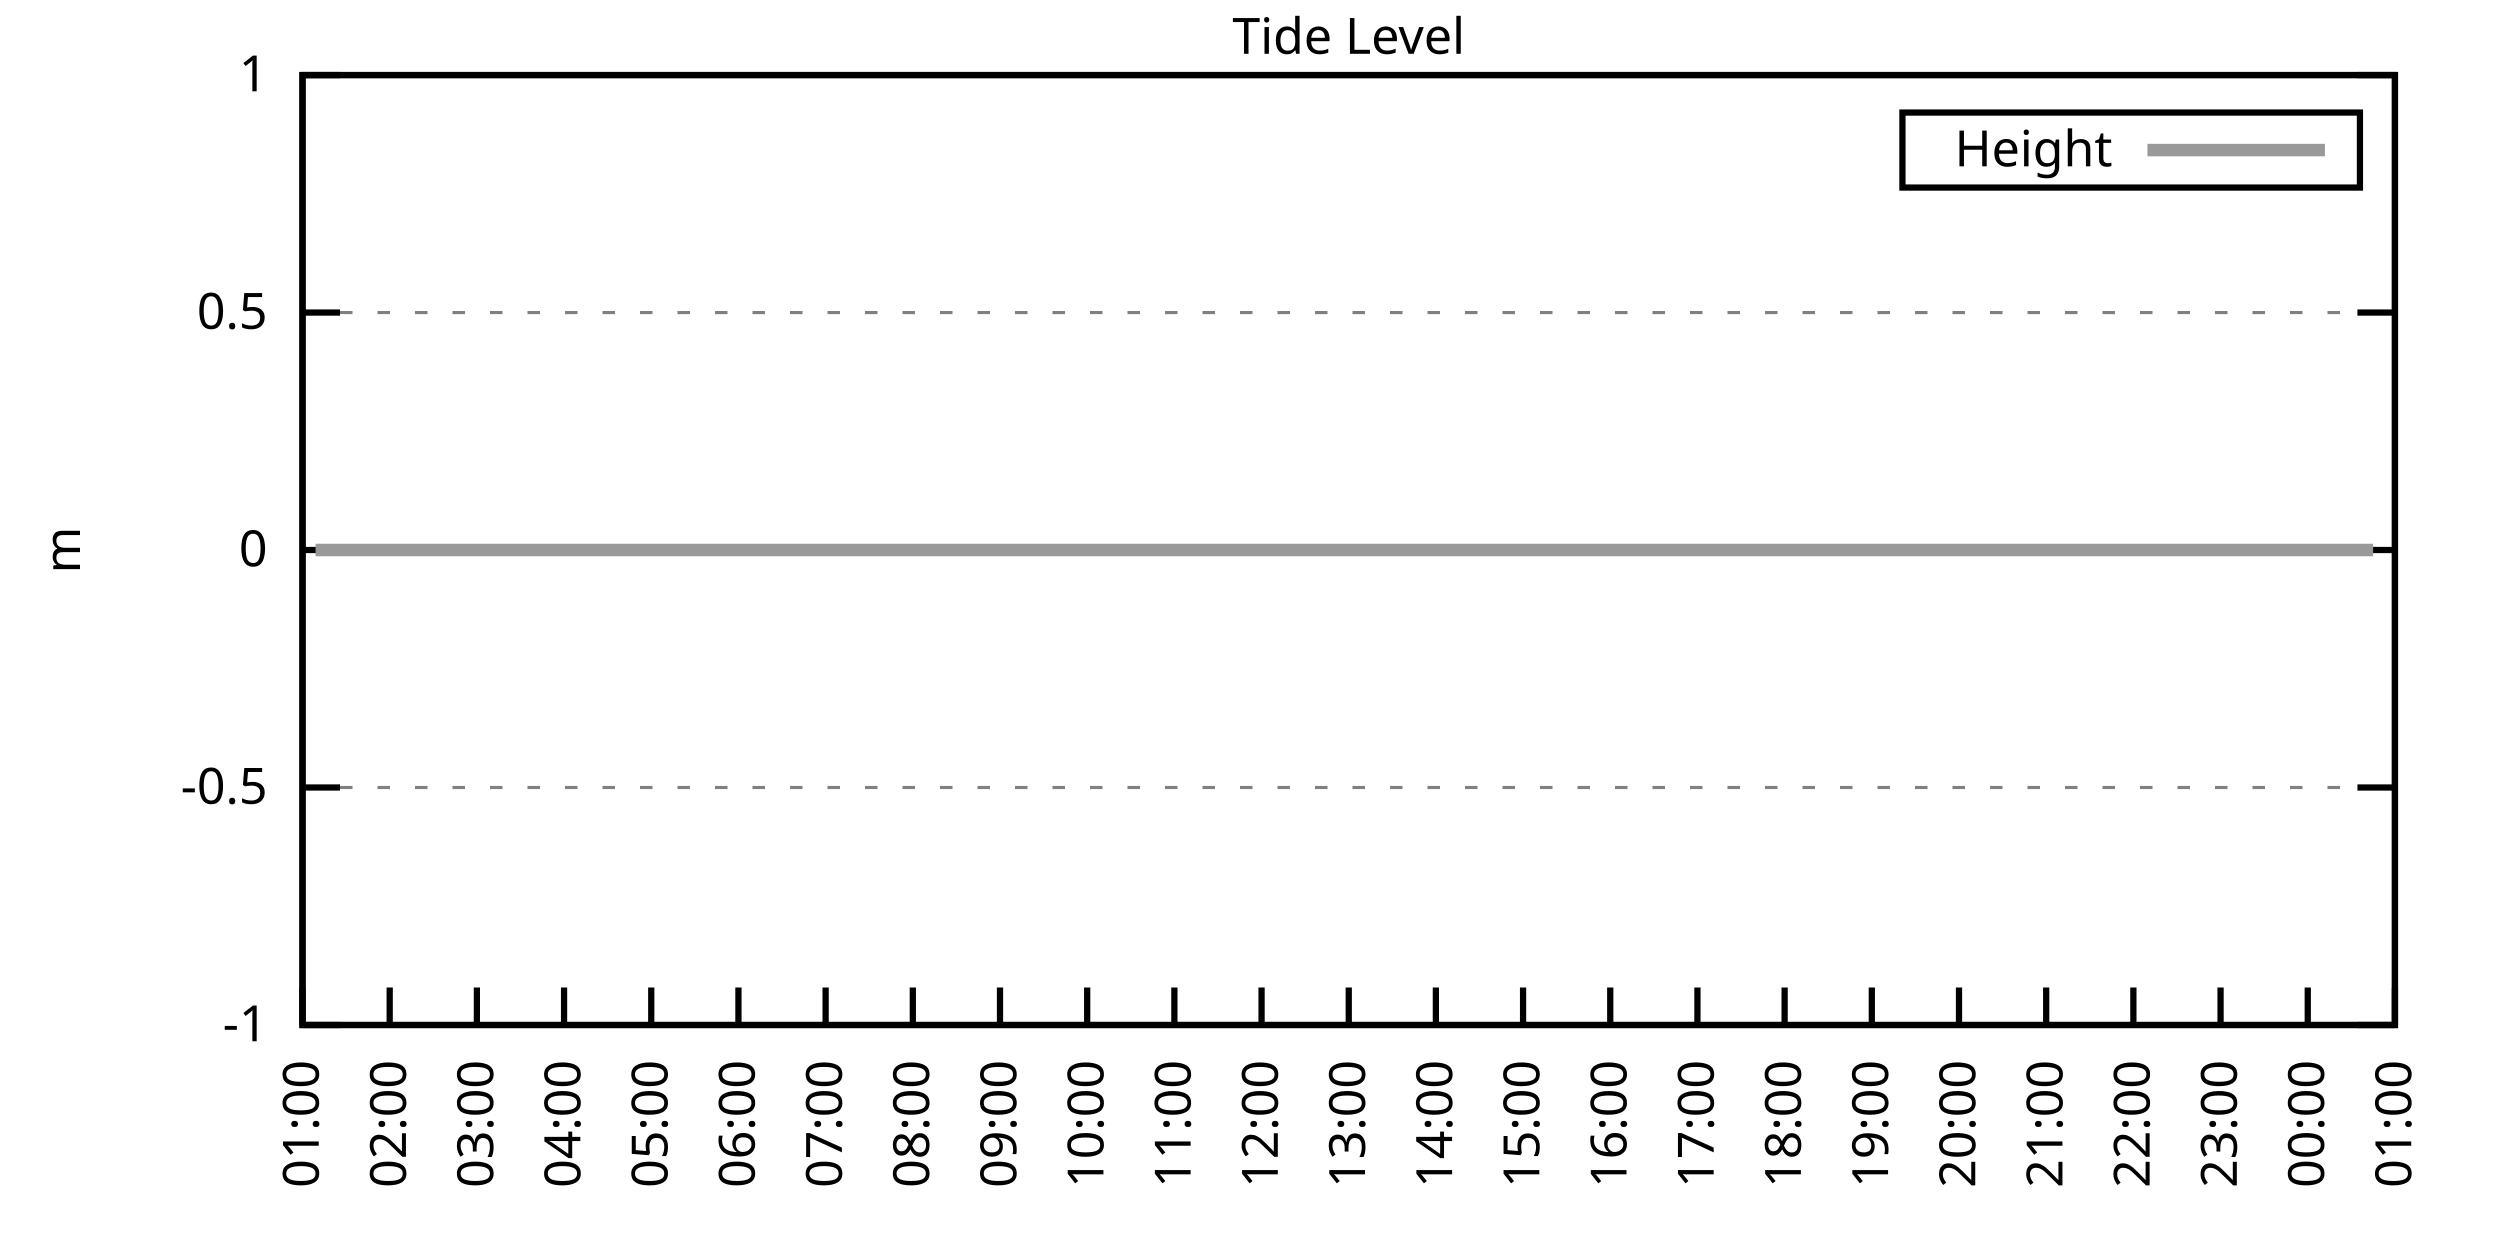
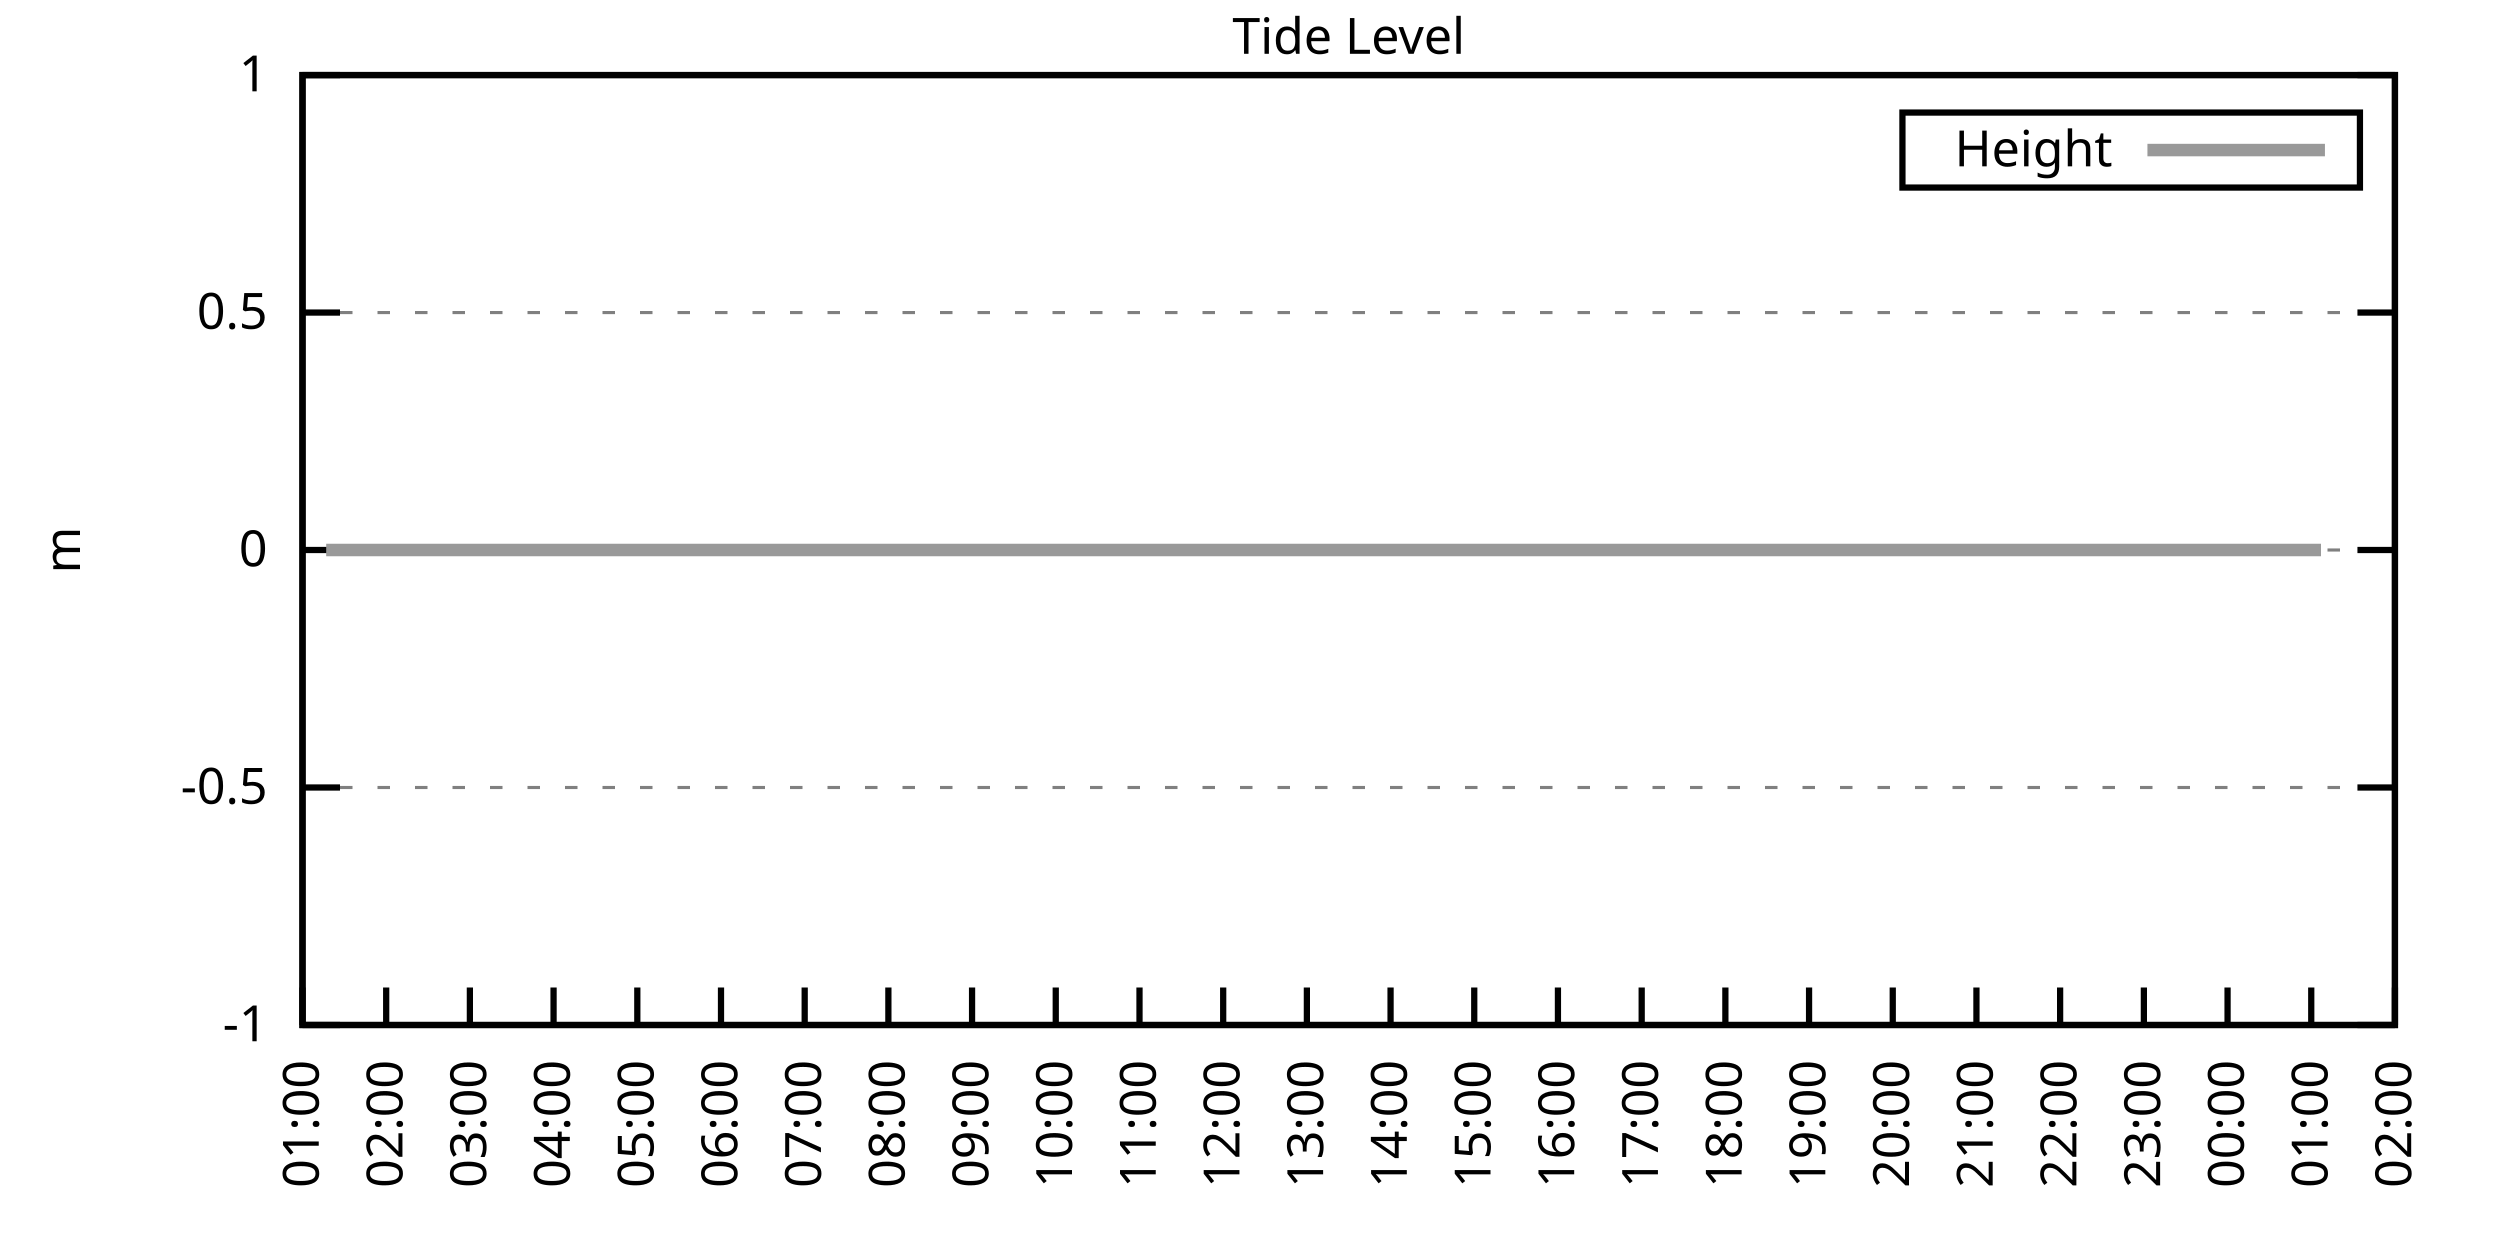
<svg xmlns="http://www.w3.org/2000/svg" xmlns:xlink="http://www.w3.org/1999/xlink" width="400" height="200" viewBox="0 0 400 200">
  <g id="gnuplot_canvas">
    <rect x="0" y="0" width="400" height="200" fill="none" />
    <defs>
      <circle id="gpDot" r="0.5" stroke-width="0.5" stroke="currentColor" />
      <path id="gpPt0" stroke-width="0.333" stroke="currentColor" d="M-1,0 h2 M0,-1 v2" />
      <path id="gpPt1" stroke-width="0.333" stroke="currentColor" d="M-1,-1 L1,1 M1,-1 L-1,1" />
      <path id="gpPt2" stroke-width="0.333" stroke="currentColor" d="M-1,0 L1,0 M0,-1 L0,1 M-1,-1 L1,1 M-1,1 L1,-1" />
      <rect id="gpPt3" stroke-width="0.333" stroke="currentColor" x="-1" y="-1" width="2" height="2" />
      <rect id="gpPt4" stroke-width="0.333" stroke="currentColor" fill="currentColor" x="-1" y="-1" width="2" height="2" />
      <circle id="gpPt5" stroke-width="0.333" stroke="currentColor" cx="0" cy="0" r="1" />
      <use xlink:href="#gpPt5" id="gpPt6" fill="currentColor" stroke="none" />
      <path id="gpPt7" stroke-width="0.333" stroke="currentColor" d="M0,-1.33 L-1.33,0.67 L1.33,0.67 z" />
      <use xlink:href="#gpPt7" id="gpPt8" fill="currentColor" stroke="none" />
      <use xlink:href="#gpPt7" id="gpPt9" stroke="currentColor" transform="rotate(180)" />
      <use xlink:href="#gpPt9" id="gpPt10" fill="currentColor" stroke="none" />
      <use xlink:href="#gpPt3" id="gpPt11" stroke="currentColor" transform="rotate(45)" />
      <use xlink:href="#gpPt11" id="gpPt12" fill="currentColor" stroke="none" />
      <path id="gpPt13" stroke-width="0.333" stroke="currentColor" d="M0,1.330 L1.265,0.411 L0.782,-1.067 L-0.782,-1.076 L-1.265,0.411 z" />
      <use xlink:href="#gpPt13" id="gpPt14" fill="currentColor" stroke="none" />
      <filter id="textbox" filterUnits="objectBoundingBox" x="0" y="0" height="1" width="1">
        <feFlood flood-color="white" flood-opacity="1" result="bgnd" />
        <feComposite in="SourceGraphic" in2="bgnd" operator="atop" />
      </filter>
      <filter id="greybox" filterUnits="objectBoundingBox" x="0" y="0" height="1" width="1">
        <feFlood flood-color="lightgrey" flood-opacity="1" result="grey" />
        <feComposite in="SourceGraphic" in2="grey" operator="atop" />
      </filter>
    </defs>
    <g fill="none" color="white" stroke="currentColor" stroke-width="1.00" stroke-linecap="butt" stroke-linejoin="miter">
</g>
    <g fill="none" color="black" stroke="currentColor" stroke-width="1.00" stroke-linecap="butt" stroke-linejoin="miter">
      <g stroke="none" shape-rendering="crispEdges">
        <polygon fill="rgb(255, 255, 255)" points="48.40,164.00 383.18,164.00 383.18,12.02 48.40,12.02 " />
      </g>
    </g>
    <g fill="none" color="black" stroke="currentColor" stroke-width="1.00" stroke-linecap="butt" stroke-linejoin="miter">
</g>
    <g fill="none" color="black" stroke="black" stroke-width="0.50" stroke-linecap="butt" stroke-linejoin="miter">
</g>
    <g fill="none" color="gray" stroke="currentColor" stroke-width="0.50" stroke-linecap="butt" stroke-linejoin="miter">
      <path stroke="gray" stroke-dasharray="2,4" class="gridline" d="M48.40,164.00 L383.19,164.00  " />
    </g>
    <g fill="none" color="gray" stroke="gray" stroke-width="1.00" stroke-linecap="butt" stroke-linejoin="miter">
</g>
    <g fill="none" color="black" stroke="currentColor" stroke-width="1.00" stroke-linecap="butt" stroke-linejoin="miter">
      <path stroke="black" d="M48.40,164.00 L54.40,164.00 M383.19,164.00 L377.19,164.00  " />
      <g transform="translate(42.80,166.60)" stroke="none" fill="black" font-family="Sans" font-size="8.00" text-anchor="end">
        <text>
          <tspan font-family="Sans">-1</tspan>
        </text>
      </g>
    </g>
    <g fill="none" color="black" stroke="currentColor" stroke-width="1.00" stroke-linecap="butt" stroke-linejoin="miter">
</g>
    <g fill="none" color="black" stroke="black" stroke-width="0.50" stroke-linecap="butt" stroke-linejoin="miter">
</g>
    <g fill="none" color="gray" stroke="currentColor" stroke-width="0.50" stroke-linecap="butt" stroke-linejoin="miter">
      <path stroke="gray" stroke-dasharray="2,4" class="gridline" d="M48.40,126.00 L383.19,126.00  " />
    </g>
    <g fill="none" color="gray" stroke="gray" stroke-width="1.00" stroke-linecap="butt" stroke-linejoin="miter">
</g>
    <g fill="none" color="black" stroke="currentColor" stroke-width="1.00" stroke-linecap="butt" stroke-linejoin="miter">
      <path stroke="black" d="M48.40,126.00 L54.40,126.00 M383.19,126.00 L377.19,126.00  " />
      <g transform="translate(42.80,128.60)" stroke="none" fill="black" font-family="Sans" font-size="8.00" text-anchor="end">
        <text>
          <tspan font-family="Sans">-0.5</tspan>
        </text>
      </g>
    </g>
    <g fill="none" color="black" stroke="currentColor" stroke-width="1.00" stroke-linecap="butt" stroke-linejoin="miter">
</g>
    <g fill="none" color="black" stroke="black" stroke-width="0.50" stroke-linecap="butt" stroke-linejoin="miter">
</g>
    <g fill="none" color="gray" stroke="currentColor" stroke-width="0.50" stroke-linecap="butt" stroke-linejoin="miter">
      <path stroke="gray" stroke-dasharray="2,4" class="gridline" d="M48.40,88.00 L383.19,88.00  " />
    </g>
    <g fill="none" color="gray" stroke="gray" stroke-width="1.00" stroke-linecap="butt" stroke-linejoin="miter">
</g>
    <g fill="none" color="black" stroke="currentColor" stroke-width="1.00" stroke-linecap="butt" stroke-linejoin="miter">
      <path stroke="black" d="M48.40,88.00 L54.40,88.00 M383.19,88.00 L377.19,88.00  " />
      <g transform="translate(42.80,90.60)" stroke="none" fill="black" font-family="Sans" font-size="8.00" text-anchor="end">
        <text>
          <tspan font-family="Sans"> 0</tspan>
        </text>
      </g>
    </g>
    <g fill="none" color="black" stroke="currentColor" stroke-width="1.00" stroke-linecap="butt" stroke-linejoin="miter">
</g>
    <g fill="none" color="black" stroke="black" stroke-width="0.50" stroke-linecap="butt" stroke-linejoin="miter">
</g>
    <g fill="none" color="gray" stroke="currentColor" stroke-width="0.50" stroke-linecap="butt" stroke-linejoin="miter">
      <path stroke="gray" stroke-dasharray="2,4" class="gridline" d="M48.40,50.01 L383.19,50.01  " />
    </g>
    <g fill="none" color="gray" stroke="gray" stroke-width="1.00" stroke-linecap="butt" stroke-linejoin="miter">
</g>
    <g fill="none" color="black" stroke="currentColor" stroke-width="1.00" stroke-linecap="butt" stroke-linejoin="miter">
      <path stroke="black" d="M48.40,50.01 L54.40,50.01 M383.19,50.01 L377.19,50.01  " />
      <g transform="translate(42.80,52.61)" stroke="none" fill="black" font-family="Sans" font-size="8.00" text-anchor="end">
        <text>
          <tspan font-family="Sans"> 0.5</tspan>
        </text>
      </g>
    </g>
    <g fill="none" color="black" stroke="currentColor" stroke-width="1.00" stroke-linecap="butt" stroke-linejoin="miter">
</g>
    <g fill="none" color="black" stroke="black" stroke-width="0.50" stroke-linecap="butt" stroke-linejoin="miter">
</g>
    <g fill="none" color="gray" stroke="currentColor" stroke-width="0.50" stroke-linecap="butt" stroke-linejoin="miter">
      <path stroke="gray" stroke-dasharray="2,4" class="gridline" d="M48.40,12.01 L383.19,12.01  " />
    </g>
    <g fill="none" color="gray" stroke="gray" stroke-width="1.00" stroke-linecap="butt" stroke-linejoin="miter">
</g>
    <g fill="none" color="black" stroke="currentColor" stroke-width="1.00" stroke-linecap="butt" stroke-linejoin="miter">
      <path stroke="black" d="M48.40,12.01 L54.40,12.01 M383.19,12.01 L377.19,12.01  " />
      <g transform="translate(42.80,14.61)" stroke="none" fill="black" font-family="Sans" font-size="8.00" text-anchor="end">
        <text>
          <tspan font-family="Sans"> 1</tspan>
        </text>
      </g>
    </g>
    <g fill="none" color="black" stroke="currentColor" stroke-width="1.00" stroke-linecap="butt" stroke-linejoin="miter">
      <path stroke="black" d="M48.40,164.00 L48.40,158.00  " />
      <g transform="translate(51.00,169.60) rotate(270.00)" stroke="none" fill="black" font-family="Sans" font-size="8.00" text-anchor="end">
        <text>
          <tspan font-family="Sans">01:00</tspan>
        </text>
      </g>
    </g>
    <g fill="none" color="black" stroke="currentColor" stroke-width="1.00" stroke-linecap="butt" stroke-linejoin="miter">
-       <path stroke="black" d="M62.35,164.00 L62.35,158.00  " />
-       <g transform="translate(64.95,169.60) rotate(270.00)" stroke="none" fill="black" font-family="Sans" font-size="8.00" text-anchor="end">
+       <path stroke="black" d="M61.79,164.00 L61.79,158.00  " />
+       <g transform="translate(64.39,169.60) rotate(270.00)" stroke="none" fill="black" font-family="Sans" font-size="8.00" text-anchor="end">
        <text>
          <tspan font-family="Sans">02:00</tspan>
        </text>
      </g>
    </g>
    <g fill="none" color="black" stroke="currentColor" stroke-width="1.00" stroke-linecap="butt" stroke-linejoin="miter">
-       <path stroke="black" d="M76.30,164.00 L76.30,158.00  " />
-       <g transform="translate(78.90,169.60) rotate(270.00)" stroke="none" fill="black" font-family="Sans" font-size="8.00" text-anchor="end">
+       <path stroke="black" d="M75.18,164.00 L75.18,158.00  " />
+       <g transform="translate(77.78,169.60) rotate(270.00)" stroke="none" fill="black" font-family="Sans" font-size="8.00" text-anchor="end">
        <text>
          <tspan font-family="Sans">03:00</tspan>
        </text>
      </g>
    </g>
    <g fill="none" color="black" stroke="currentColor" stroke-width="1.00" stroke-linecap="butt" stroke-linejoin="miter">
-       <path stroke="black" d="M90.25,164.00 L90.25,158.00  " />
-       <g transform="translate(92.85,169.60) rotate(270.00)" stroke="none" fill="black" font-family="Sans" font-size="8.00" text-anchor="end">
+       <path stroke="black" d="M88.57,164.00 L88.57,158.00  " />
+       <g transform="translate(91.17,169.60) rotate(270.00)" stroke="none" fill="black" font-family="Sans" font-size="8.00" text-anchor="end">
        <text>
          <tspan font-family="Sans">04:00</tspan>
        </text>
      </g>
    </g>
    <g fill="none" color="black" stroke="currentColor" stroke-width="1.00" stroke-linecap="butt" stroke-linejoin="miter">
-       <path stroke="black" d="M104.20,164.00 L104.20,158.00  " />
-       <g transform="translate(106.80,169.60) rotate(270.00)" stroke="none" fill="black" font-family="Sans" font-size="8.00" text-anchor="end">
+       <path stroke="black" d="M101.97,164.00 L101.97,158.00  " />
+       <g transform="translate(104.57,169.60) rotate(270.00)" stroke="none" fill="black" font-family="Sans" font-size="8.00" text-anchor="end">
        <text>
          <tspan font-family="Sans">05:00</tspan>
        </text>
      </g>
    </g>
    <g fill="none" color="black" stroke="currentColor" stroke-width="1.00" stroke-linecap="butt" stroke-linejoin="miter">
-       <path stroke="black" d="M118.15,164.00 L118.15,158.00  " />
-       <g transform="translate(120.75,169.60) rotate(270.00)" stroke="none" fill="black" font-family="Sans" font-size="8.00" text-anchor="end">
+       <path stroke="black" d="M115.36,164.00 L115.36,158.00  " />
+       <g transform="translate(117.96,169.60) rotate(270.00)" stroke="none" fill="black" font-family="Sans" font-size="8.00" text-anchor="end">
        <text>
          <tspan font-family="Sans">06:00</tspan>
        </text>
      </g>
    </g>
    <g fill="none" color="black" stroke="currentColor" stroke-width="1.00" stroke-linecap="butt" stroke-linejoin="miter">
-       <path stroke="black" d="M132.10,164.00 L132.10,158.00  " />
-       <g transform="translate(134.70,169.60) rotate(270.00)" stroke="none" fill="black" font-family="Sans" font-size="8.00" text-anchor="end">
+       <path stroke="black" d="M128.75,164.00 L128.75,158.00  " />
+       <g transform="translate(131.35,169.60) rotate(270.00)" stroke="none" fill="black" font-family="Sans" font-size="8.00" text-anchor="end">
        <text>
          <tspan font-family="Sans">07:00</tspan>
        </text>
      </g>
    </g>
    <g fill="none" color="black" stroke="currentColor" stroke-width="1.00" stroke-linecap="butt" stroke-linejoin="miter">
-       <path stroke="black" d="M146.05,164.00 L146.05,158.00  " />
-       <g transform="translate(148.65,169.60) rotate(270.00)" stroke="none" fill="black" font-family="Sans" font-size="8.00" text-anchor="end">
+       <path stroke="black" d="M142.14,164.00 L142.14,158.00  " />
+       <g transform="translate(144.74,169.60) rotate(270.00)" stroke="none" fill="black" font-family="Sans" font-size="8.00" text-anchor="end">
        <text>
          <tspan font-family="Sans">08:00</tspan>
        </text>
      </g>
    </g>
    <g fill="none" color="black" stroke="currentColor" stroke-width="1.00" stroke-linecap="butt" stroke-linejoin="miter">
-       <path stroke="black" d="M160.00,164.00 L160.00,158.00  " />
-       <g transform="translate(162.60,169.60) rotate(270.00)" stroke="none" fill="black" font-family="Sans" font-size="8.00" text-anchor="end">
+       <path stroke="black" d="M155.53,164.00 L155.53,158.00  " />
+       <g transform="translate(158.13,169.60) rotate(270.00)" stroke="none" fill="black" font-family="Sans" font-size="8.00" text-anchor="end">
        <text>
          <tspan font-family="Sans">09:00</tspan>
        </text>
      </g>
    </g>
    <g fill="none" color="black" stroke="currentColor" stroke-width="1.00" stroke-linecap="butt" stroke-linejoin="miter">
-       <path stroke="black" d="M173.95,164.00 L173.95,158.00  " />
-       <g transform="translate(176.55,169.60) rotate(270.00)" stroke="none" fill="black" font-family="Sans" font-size="8.00" text-anchor="end">
+       <path stroke="black" d="M168.92,164.00 L168.92,158.00  " />
+       <g transform="translate(171.52,169.60) rotate(270.00)" stroke="none" fill="black" font-family="Sans" font-size="8.00" text-anchor="end">
        <text>
          <tspan font-family="Sans">10:00</tspan>
        </text>
      </g>
    </g>
    <g fill="none" color="black" stroke="currentColor" stroke-width="1.00" stroke-linecap="butt" stroke-linejoin="miter">
-       <path stroke="black" d="M187.90,164.00 L187.90,158.00  " />
-       <g transform="translate(190.50,169.60) rotate(270.00)" stroke="none" fill="black" font-family="Sans" font-size="8.00" text-anchor="end">
+       <path stroke="black" d="M182.32,164.00 L182.32,158.00  " />
+       <g transform="translate(184.92,169.60) rotate(270.00)" stroke="none" fill="black" font-family="Sans" font-size="8.00" text-anchor="end">
        <text>
          <tspan font-family="Sans">11:00</tspan>
        </text>
      </g>
    </g>
    <g fill="none" color="black" stroke="currentColor" stroke-width="1.00" stroke-linecap="butt" stroke-linejoin="miter">
-       <path stroke="black" d="M201.85,164.00 L201.85,158.00  " />
-       <g transform="translate(204.45,169.60) rotate(270.00)" stroke="none" fill="black" font-family="Sans" font-size="8.00" text-anchor="end">
+       <path stroke="black" d="M195.71,164.00 L195.71,158.00  " />
+       <g transform="translate(198.31,169.60) rotate(270.00)" stroke="none" fill="black" font-family="Sans" font-size="8.00" text-anchor="end">
        <text>
          <tspan font-family="Sans">12:00</tspan>
        </text>
      </g>
    </g>
    <g fill="none" color="black" stroke="currentColor" stroke-width="1.00" stroke-linecap="butt" stroke-linejoin="miter">
-       <path stroke="black" d="M215.80,164.00 L215.80,158.00  " />
-       <g transform="translate(218.40,169.60) rotate(270.00)" stroke="none" fill="black" font-family="Sans" font-size="8.00" text-anchor="end">
+       <path stroke="black" d="M209.10,164.00 L209.10,158.00  " />
+       <g transform="translate(211.70,169.60) rotate(270.00)" stroke="none" fill="black" font-family="Sans" font-size="8.00" text-anchor="end">
        <text>
          <tspan font-family="Sans">13:00</tspan>
        </text>
      </g>
    </g>
    <g fill="none" color="black" stroke="currentColor" stroke-width="1.00" stroke-linecap="butt" stroke-linejoin="miter">
-       <path stroke="black" d="M229.74,164.00 L229.74,158.00  " />
-       <g transform="translate(232.34,169.60) rotate(270.00)" stroke="none" fill="black" font-family="Sans" font-size="8.00" text-anchor="end">
+       <path stroke="black" d="M222.49,164.00 L222.49,158.00  " />
+       <g transform="translate(225.09,169.60) rotate(270.00)" stroke="none" fill="black" font-family="Sans" font-size="8.00" text-anchor="end">
        <text>
          <tspan font-family="Sans">14:00</tspan>
        </text>
      </g>
    </g>
    <g fill="none" color="black" stroke="currentColor" stroke-width="1.00" stroke-linecap="butt" stroke-linejoin="miter">
-       <path stroke="black" d="M243.69,164.00 L243.69,158.00  " />
-       <g transform="translate(246.29,169.60) rotate(270.00)" stroke="none" fill="black" font-family="Sans" font-size="8.00" text-anchor="end">
+       <path stroke="black" d="M235.88,164.00 L235.88,158.00  " />
+       <g transform="translate(238.48,169.60) rotate(270.00)" stroke="none" fill="black" font-family="Sans" font-size="8.00" text-anchor="end">
        <text>
          <tspan font-family="Sans">15:00</tspan>
        </text>
      </g>
    </g>
    <g fill="none" color="black" stroke="currentColor" stroke-width="1.00" stroke-linecap="butt" stroke-linejoin="miter">
-       <path stroke="black" d="M257.64,164.00 L257.64,158.00  " />
-       <g transform="translate(260.24,169.60) rotate(270.00)" stroke="none" fill="black" font-family="Sans" font-size="8.00" text-anchor="end">
+       <path stroke="black" d="M249.27,164.00 L249.27,158.00  " />
+       <g transform="translate(251.87,169.60) rotate(270.00)" stroke="none" fill="black" font-family="Sans" font-size="8.00" text-anchor="end">
        <text>
          <tspan font-family="Sans">16:00</tspan>
        </text>
      </g>
    </g>
    <g fill="none" color="black" stroke="currentColor" stroke-width="1.00" stroke-linecap="butt" stroke-linejoin="miter">
-       <path stroke="black" d="M271.59,164.00 L271.59,158.00  " />
-       <g transform="translate(274.19,169.60) rotate(270.00)" stroke="none" fill="black" font-family="Sans" font-size="8.00" text-anchor="end">
+       <path stroke="black" d="M262.67,164.00 L262.67,158.00  " />
+       <g transform="translate(265.27,169.60) rotate(270.00)" stroke="none" fill="black" font-family="Sans" font-size="8.00" text-anchor="end">
        <text>
          <tspan font-family="Sans">17:00</tspan>
        </text>
      </g>
    </g>
    <g fill="none" color="black" stroke="currentColor" stroke-width="1.00" stroke-linecap="butt" stroke-linejoin="miter">
-       <path stroke="black" d="M285.54,164.00 L285.54,158.00  " />
-       <g transform="translate(288.14,169.60) rotate(270.00)" stroke="none" fill="black" font-family="Sans" font-size="8.00" text-anchor="end">
+       <path stroke="black" d="M276.06,164.00 L276.06,158.00  " />
+       <g transform="translate(278.66,169.60) rotate(270.00)" stroke="none" fill="black" font-family="Sans" font-size="8.00" text-anchor="end">
        <text>
          <tspan font-family="Sans">18:00</tspan>
        </text>
      </g>
    </g>
    <g fill="none" color="black" stroke="currentColor" stroke-width="1.00" stroke-linecap="butt" stroke-linejoin="miter">
-       <path stroke="black" d="M299.49,164.00 L299.49,158.00  " />
-       <g transform="translate(302.09,169.60) rotate(270.00)" stroke="none" fill="black" font-family="Sans" font-size="8.00" text-anchor="end">
+       <path stroke="black" d="M289.45,164.00 L289.45,158.00  " />
+       <g transform="translate(292.05,169.60) rotate(270.00)" stroke="none" fill="black" font-family="Sans" font-size="8.00" text-anchor="end">
        <text>
          <tspan font-family="Sans">19:00</tspan>
        </text>
      </g>
    </g>
    <g fill="none" color="black" stroke="currentColor" stroke-width="1.00" stroke-linecap="butt" stroke-linejoin="miter">
-       <path stroke="black" d="M313.44,164.00 L313.44,158.00  " />
-       <g transform="translate(316.04,169.60) rotate(270.00)" stroke="none" fill="black" font-family="Sans" font-size="8.00" text-anchor="end">
+       <path stroke="black" d="M302.84,164.00 L302.84,158.00  " />
+       <g transform="translate(305.44,169.60) rotate(270.00)" stroke="none" fill="black" font-family="Sans" font-size="8.00" text-anchor="end">
        <text>
          <tspan font-family="Sans">20:00</tspan>
        </text>
      </g>
    </g>
    <g fill="none" color="black" stroke="currentColor" stroke-width="1.00" stroke-linecap="butt" stroke-linejoin="miter">
-       <path stroke="black" d="M327.39,164.00 L327.39,158.00  " />
-       <g transform="translate(329.99,169.60) rotate(270.00)" stroke="none" fill="black" font-family="Sans" font-size="8.00" text-anchor="end">
+       <path stroke="black" d="M316.23,164.00 L316.23,158.00  " />
+       <g transform="translate(318.83,169.60) rotate(270.00)" stroke="none" fill="black" font-family="Sans" font-size="8.00" text-anchor="end">
        <text>
          <tspan font-family="Sans">21:00</tspan>
        </text>
      </g>
    </g>
    <g fill="none" color="black" stroke="currentColor" stroke-width="1.00" stroke-linecap="butt" stroke-linejoin="miter">
-       <path stroke="black" d="M341.34,164.00 L341.34,158.00  " />
-       <g transform="translate(343.94,169.60) rotate(270.00)" stroke="none" fill="black" font-family="Sans" font-size="8.00" text-anchor="end">
+       <path stroke="black" d="M329.62,164.00 L329.62,158.00  " />
+       <g transform="translate(332.22,169.60) rotate(270.00)" stroke="none" fill="black" font-family="Sans" font-size="8.00" text-anchor="end">
        <text>
          <tspan font-family="Sans">22:00</tspan>
        </text>
      </g>
    </g>
    <g fill="none" color="black" stroke="currentColor" stroke-width="1.00" stroke-linecap="butt" stroke-linejoin="miter">
-       <path stroke="black" d="M355.29,164.00 L355.29,158.00  " />
-       <g transform="translate(357.89,169.60) rotate(270.00)" stroke="none" fill="black" font-family="Sans" font-size="8.00" text-anchor="end">
+       <path stroke="black" d="M343.02,164.00 L343.02,158.00  " />
+       <g transform="translate(345.62,169.60) rotate(270.00)" stroke="none" fill="black" font-family="Sans" font-size="8.00" text-anchor="end">
        <text>
          <tspan font-family="Sans">23:00</tspan>
        </text>
      </g>
    </g>
    <g fill="none" color="black" stroke="currentColor" stroke-width="1.00" stroke-linecap="butt" stroke-linejoin="miter">
-       <path stroke="black" d="M369.24,164.00 L369.24,158.00  " />
-       <g transform="translate(371.84,169.60) rotate(270.00)" stroke="none" fill="black" font-family="Sans" font-size="8.00" text-anchor="end">
+       <path stroke="black" d="M356.41,164.00 L356.41,158.00  " />
+       <g transform="translate(359.01,169.60) rotate(270.00)" stroke="none" fill="black" font-family="Sans" font-size="8.00" text-anchor="end">
        <text>
          <tspan font-family="Sans">00:00</tspan>
+         </text>
+       </g>
+     </g>
+     <g fill="none" color="black" stroke="currentColor" stroke-width="1.00" stroke-linecap="butt" stroke-linejoin="miter">
+       <path stroke="black" d="M369.80,164.00 L369.80,158.00  " />
+       <g transform="translate(372.40,169.60) rotate(270.00)" stroke="none" fill="black" font-family="Sans" font-size="8.00" text-anchor="end">
+         <text>
+           <tspan font-family="Sans">01:00</tspan>
        </text>
      </g>
    </g>
    <g fill="none" color="black" stroke="currentColor" stroke-width="1.00" stroke-linecap="butt" stroke-linejoin="miter">
      <path stroke="black" d="M383.19,164.00 L383.19,158.00  " />
      <g transform="translate(385.79,169.60) rotate(270.00)" stroke="none" fill="black" font-family="Sans" font-size="8.00" text-anchor="end">
        <text>
-           <tspan font-family="Sans">01:00</tspan>
+           <tspan font-family="Sans">02:00</tspan>
        </text>
      </g>
    </g>
    <g fill="none" color="black" stroke="currentColor" stroke-width="1.00" stroke-linecap="butt" stroke-linejoin="miter">
</g>
    <g fill="none" color="black" stroke="currentColor" stroke-width="1.00" stroke-linecap="butt" stroke-linejoin="miter">
      <path stroke="black" d="M48.40,12.01 L48.40,164.00 L383.19,164.00 L383.19,12.01 L48.40,12.01 Z  " />
    </g>
    <g fill="none" color="black" stroke="currentColor" stroke-width="1.00" stroke-linecap="butt" stroke-linejoin="miter">
</g>
    <g fill="none" color="black" stroke="currentColor" stroke-width="1.00" stroke-linecap="butt" stroke-linejoin="miter">
      <path stroke="black" d="M304.39,30.01 L304.39,18.01 L377.59,18.01 L377.59,30.01 L304.39,30.01 Z  " />
    </g>
    <g id="Tide_level_plot_1">
      <g fill="none" color="white" stroke="black" stroke-width="2.00" stroke-linecap="butt" stroke-linejoin="miter">
</g>
      <g fill="none" color="black" stroke="currentColor" stroke-width="2.00" stroke-linecap="butt" stroke-linejoin="miter">
        <g transform="translate(337.99,26.61)" stroke="none" fill="black" font-family="Sans" font-size="8.00" text-anchor="end">
          <text>
            <tspan font-family="Sans">Height</tspan>
          </text>
        </g>
      </g>
      <g fill="none" color="black" stroke="currentColor" stroke-width="2.00" stroke-linecap="butt" stroke-linejoin="miter">
-         <path stroke="rgb(153, 153, 153)" d="M343.59,24.01 L371.99,24.01 M50.49,88.00 L52.35,88.00 L54.91,88.00 L57.23,88.00 L59.56,88.00 L61.88,88.00   L63.98,88.00 L66.53,88.00 L68.86,88.00 L71.42,88.00 L73.51,88.00 L76.07,88.00 L78.39,88.00 L80.25,88.00   L83.04,88.00 L85.37,88.00 L87.69,88.00 L89.78,88.00 L92.11,88.00 L94.20,88.00 L96.99,88.00 L99.08,88.00   L101.64,88.00 L103.73,88.00 L106.06,88.00 L108.15,88.00 L110.94,88.00 L113.03,88.00 L115.59,88.00 L117.68,88.00   L120.24,88.00 L122.57,88.00 L124.66,88.00 L127.22,88.00 L129.31,88.00 L131.87,88.00 L134.19,88.00 L136.28,88.00   L138.84,88.00 L140.93,88.00 L143.49,88.00 L145.35,88.00 L148.14,88.00 L150.46,88.00 L152.56,88.00 L154.88,88.00   L157.21,88.00 L159.76,88.00 L161.86,88.00 L164.41,88.00 L166.27,88.00 L168.83,88.00 L170.92,88.00 L173.48,88.00   L176.04,88.00 L178.13,88.00 L180.69,88.00 L182.78,88.00 L185.34,88.00 L187.20,88.00 L189.99,88.00 L192.08,88.00   L194.41,88.00 L196.73,88.00 L199.06,88.00 L201.38,88.00 L203.94,88.00 L206.03,88.00 L208.36,88.00 L210.91,88.00   L213.24,88.00 L215.33,88.00 L217.42,88.00 L219.98,88.00 L222.54,88.00 L224.86,88.00 L226.95,88.00 L229.51,88.00   L231.84,88.00 L233.70,88.00 L236.25,88.00 L238.81,88.00 L241.14,88.00 L243.23,88.00 L245.79,88.00 L248.11,88.00   L250.20,88.00 L252.76,88.00 L254.85,88.00 L257.18,88.00 L259.27,88.00 L261.83,88.00 L263.92,88.00 L266.71,88.00   L268.80,88.00 L271.13,88.00 L273.45,88.00 L276.01,88.00 L278.10,88.00 L280.20,88.00 L282.99,88.00 L285.31,88.00   L287.64,88.00 L289.73,88.00 L292.29,88.00 L294.15,88.00 L296.94,88.00 L298.80,88.00 L301.35,88.00 L303.68,88.00   L306.00,88.00 L308.56,88.00 L310.88,88.00 L313.21,88.00 L315.53,88.00 L317.63,88.00 L319.95,88.00 L322.51,88.00   L324.83,88.00 L327.16,88.00 L329.25,88.00 L331.34,88.00 L333.67,88.00 L335.99,88.00 L338.78,88.00 L340.88,88.00   L343.43,88.00 L345.29,88.00 L347.85,88.00 L350.41,88.00 L352.73,88.00 L355.06,88.00 L357.15,88.00 L359.24,88.00   L362.03,88.00 L364.36,88.00 L366.68,88.00 L368.54,88.00 L371.33,88.00 L373.66,88.00 L375.98,88.00 L377.84,88.00   L379.70,88.00  " />
+         <path stroke="rgb(153, 153, 153)" d="M343.59,24.01 L371.99,24.01 M52.19,88.00 L54.65,88.00 L56.88,88.00 L59.11,88.00 L61.35,88.00 L63.35,88.00   L65.81,88.00 L68.04,88.00 L70.50,88.00 L72.50,88.00 L74.96,88.00 L77.19,88.00 L78.98,88.00 L81.66,88.00   L83.89,88.00 L86.12,88.00 L88.13,88.00 L90.36,88.00 L92.37,88.00 L95.05,88.00 L97.06,88.00 L99.51,88.00   L101.52,88.00 L103.75,88.00 L105.76,88.00 L108.44,88.00 L110.45,88.00 L112.90,88.00 L114.91,88.00 L117.37,88.00   L119.60,88.00 L121.61,88.00 L124.06,88.00 L126.07,88.00 L128.53,88.00 L130.76,88.00 L132.77,88.00 L135.22,88.00   L137.23,88.00 L139.69,88.00 L141.47,88.00 L144.15,88.00 L146.38,88.00 L148.39,88.00 L150.62,88.00 L152.85,88.00   L155.31,88.00 L157.32,88.00 L159.77,88.00 L161.56,88.00 L164.01,88.00 L166.02,88.00 L168.48,88.00 L170.93,88.00   L172.94,88.00 L175.40,88.00 L177.41,88.00 L179.86,88.00 L181.65,88.00 L184.32,88.00 L186.33,88.00 L188.57,88.00   L190.80,88.00 L193.03,88.00 L195.26,88.00 L197.72,88.00 L199.73,88.00 L201.96,88.00 L204.41,88.00 L206.64,88.00   L208.65,88.00 L210.66,88.00 L213.12,88.00 L215.57,88.00 L217.80,88.00 L219.81,88.00 L222.27,88.00 L224.50,88.00   L226.29,88.00 L228.74,88.00 L231.20,88.00 L233.43,88.00 L235.44,88.00 L237.89,88.00 L240.12,88.00 L242.13,88.00   L244.59,88.00 L246.60,88.00 L248.83,88.00 L250.84,88.00 L253.29,88.00 L255.30,88.00 L257.98,88.00 L259.99,88.00   L262.22,88.00 L264.45,88.00 L266.91,88.00 L268.92,88.00 L270.92,88.00 L273.60,88.00 L275.83,88.00 L278.07,88.00   L280.07,88.00 L282.53,88.00 L284.32,88.00 L286.99,88.00 L288.78,88.00 L291.23,88.00 L293.47,88.00 L295.70,88.00   L298.15,88.00 L300.39,88.00 L302.62,88.00 L304.85,88.00 L306.86,88.00 L309.09,88.00 L311.54,88.00 L313.78,88.00   L316.01,88.00 L318.02,88.00 L320.03,88.00 L322.26,88.00 L324.49,88.00 L327.17,88.00 L329.18,88.00 L331.63,88.00   L333.42,88.00 L335.87,88.00 L338.33,88.00 L340.56,88.00 L342.79,88.00 L344.80,88.00 L346.81,88.00 L349.49,88.00   L351.72,88.00 L353.95,88.00 L355.74,88.00 L358.42,88.00 L360.65,88.00 L362.88,88.00 L364.66,88.00 L366.45,88.00   L369.13,88.00 L371.36,88.00  " />
      </g>
    </g>
    <g fill="none" color="black" stroke="currentColor" stroke-width="2.00" stroke-linecap="butt" stroke-linejoin="miter">
</g>
    <g fill="none" color="black" stroke="black" stroke-width="1.00" stroke-linecap="butt" stroke-linejoin="miter">
</g>
    <g fill="none" color="black" stroke="currentColor" stroke-width="1.00" stroke-linecap="butt" stroke-linejoin="miter">
      <path stroke="black" d="M48.40,12.01 L48.40,164.00 L383.19,164.00 L383.19,12.01 L48.40,12.01 Z  " />
      <g transform="translate(12.80,88.01) rotate(270.00)" stroke="none" fill="black" font-family="Sans" font-size="8.00" text-anchor="middle">
        <text>
          <tspan font-family="Sans">m</tspan>
        </text>
      </g>
    </g>
    <g fill="none" color="black" stroke="currentColor" stroke-width="1.00" stroke-linecap="butt" stroke-linejoin="miter">
</g>
    <g fill="none" color="black" stroke="currentColor" stroke-width="1.00" stroke-linecap="butt" stroke-linejoin="miter">
      <g transform="translate(215.79,8.61)" stroke="none" fill="black" font-family="Sans" font-size="8.00" text-anchor="middle">
        <text>
          <tspan font-family="Sans">Tide Level</tspan>
        </text>
      </g>
    </g>
    <g fill="none" color="black" stroke="currentColor" stroke-width="1.00" stroke-linecap="butt" stroke-linejoin="miter">
</g>
  </g>
</svg>
